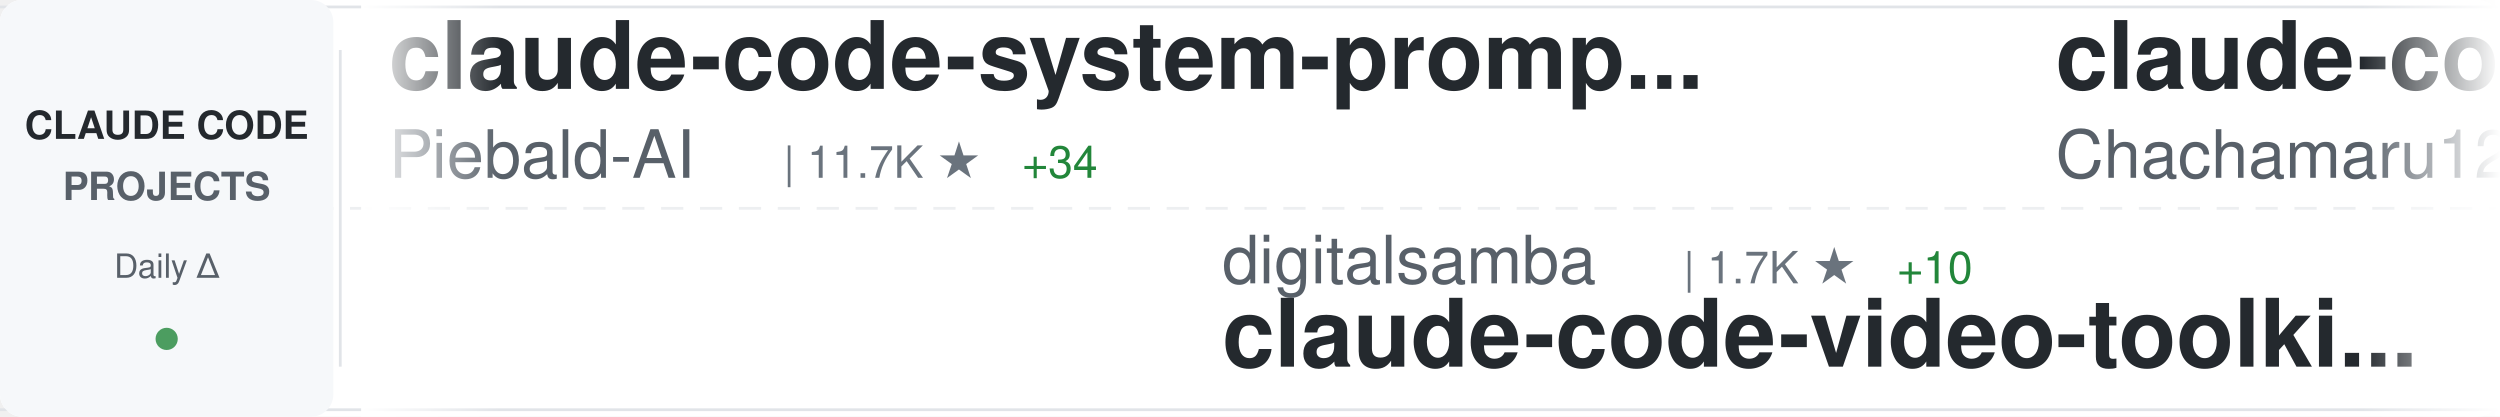
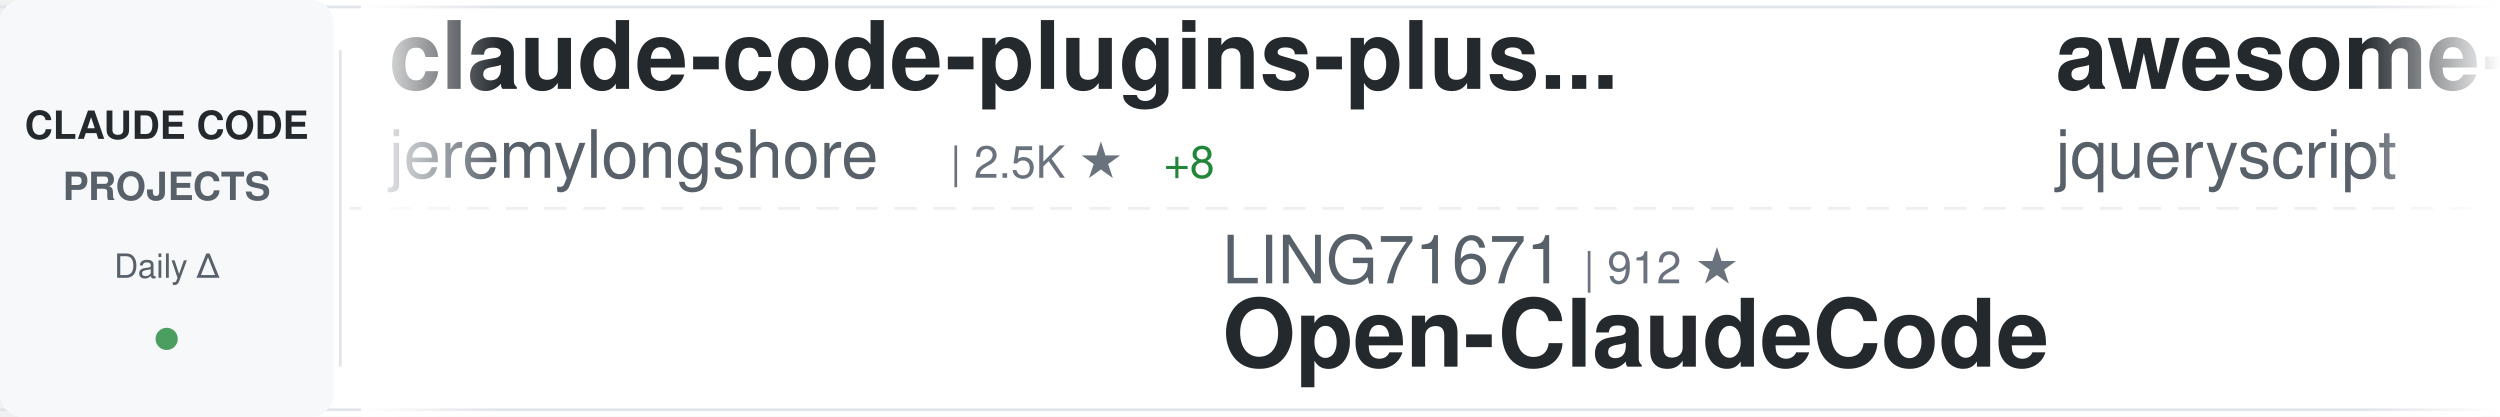
<svg xmlns="http://www.w3.org/2000/svg" width="900" height="150">
  <defs>
    <linearGradient id="awesomeLeftFade" x1="0%" y1="0%" x2="100%" y2="0%">
      <stop offset="0%" style="stop-color:#ffffff;stop-opacity:1" />
      <stop offset="100%" style="stop-color:#ffffff;stop-opacity:0" />
    </linearGradient>
    <linearGradient id="awesomeRightFade" x1="0%" y1="0%" x2="100%" y2="0%">
      <stop offset="0%" style="stop-color:#ffffff;stop-opacity:0" />
      <stop offset="100%" style="stop-color:#ffffff;stop-opacity:1" />
    </linearGradient>
  </defs>
  <rect width="900" height="150" fill="#ffffff" rx="8" />
  <rect x="0" y="2" width="900" height="1" fill="#e1e4e8" />
  <rect x="0" y="147" width="900" height="1" fill="#e1e4e8" />
  <line x1="0" y1="75" x2="900" y2="75" stroke="#e1e4e8" stroke-width="1" stroke-dasharray="8 6" opacity="0.6" />
  <rect x="0" y="0" width="120" height="150" fill="#f6f8fa" rx="8" />
  <text x="60" y="50" font-family="-apple-system, BlinkMacSystemFont, 'Segoe UI', Helvetica, Arial, sans-serif" font-size="14" font-weight="600" fill="#24292e" text-anchor="middle">CLAUDE CODE</text>
  <text x="60" y="72" font-family="-apple-system, BlinkMacSystemFont, 'Segoe UI', Helvetica, Arial, sans-serif" font-size="14" font-weight="600" fill="#586069" text-anchor="middle">PROJECTS</text>
  <text x="60" y="100" font-family="-apple-system, BlinkMacSystemFont, 'Segoe UI', Helvetica, Arial, sans-serif" font-size="12" font-weight="500" fill="#586069" text-anchor="middle">Daily Δ</text>
  <circle cx="60" cy="122" r="4" fill="#22863a" opacity="0.8" />
  <rect x="122" y="18" width="1" height="114" fill="#e1e4e8" />
  <clipPath id="awesomeTickerClip">
    <rect x="130" y="0" width="770" height="150" />
  </clipPath>
  <g clip-path="url(#awesomeTickerClip)">
    <g id="awesomeTickerItems">
      <animateTransform attributeName="transform" attributeType="XML" type="translate" from="0 0" to="-3000 0" dur="54s" repeatCount="indefinite" />
      <g transform="translate(0, 0)">
-         <text x="140" y="32" font-family="-apple-system, BlinkMacSystemFont, 'Segoe UI', Helvetica, Arial, sans-serif" font-size="34" font-weight="600" fill="#24292e">claude-code-system-promp...</text>
-         <text x="140" y="64" font-family="-apple-system, BlinkMacSystemFont, 'Segoe UI', Helvetica, Arial, sans-serif" font-size="24" font-weight="400" fill="#586069">Piebald-AI</text>
-         <text x="282" y="64" font-family="-apple-system, BlinkMacSystemFont, 'Segoe UI', Helvetica, Arial, sans-serif" font-size="16" font-weight="500" fill="#6a737d">| 11.7K ★</text>
-         <text x="368" y="64" font-family="-apple-system, BlinkMacSystemFont, 'Segoe UI', Helvetica, Arial, sans-serif" font-size="16" font-weight="500" fill="#22863a"> +34</text>
+         <text x="140" y="32" font-family="-apple-system, BlinkMacSystemFont, 'Segoe UI', Helvetica, Arial, sans-serif" font-size="34" font-weight="600" fill="#24292e">claude-code-plugins-plus...</text>
+         <text x="140" y="64" font-family="-apple-system, BlinkMacSystemFont, 'Segoe UI', Helvetica, Arial, sans-serif" font-size="24" font-weight="400" fill="#586069">jeremylongshore</text>
+         <text x="342" y="64" font-family="-apple-system, BlinkMacSystemFont, 'Segoe UI', Helvetica, Arial, sans-serif" font-size="16" font-weight="500" fill="#6a737d">| 2.5K ★</text>
+         <text x="419" y="64" font-family="-apple-system, BlinkMacSystemFont, 'Segoe UI', Helvetica, Arial, sans-serif" font-size="16" font-weight="500" fill="#22863a"> +8</text>
      </g>
      <g transform="translate(300, 0)">
-         <text x="140" y="102" font-family="-apple-system, BlinkMacSystemFont, 'Segoe UI', Helvetica, Arial, sans-serif" font-size="24" font-weight="400" fill="#586069">digitalsamba</text>
-         <text x="306" y="102" font-family="-apple-system, BlinkMacSystemFont, 'Segoe UI', Helvetica, Arial, sans-serif" font-size="16" font-weight="500" fill="#6a737d">| 1.7K ★</text>
-         <text x="383" y="102" font-family="-apple-system, BlinkMacSystemFont, 'Segoe UI', Helvetica, Arial, sans-serif" font-size="16" font-weight="500" fill="#22863a"> +10</text>
-         <text x="140" y="132" font-family="-apple-system, BlinkMacSystemFont, 'Segoe UI', Helvetica, Arial, sans-serif" font-size="34" font-weight="600" fill="#24292e">claude-code-video-toolki...</text>
+         <text x="140" y="102" font-family="-apple-system, BlinkMacSystemFont, 'Segoe UI', Helvetica, Arial, sans-serif" font-size="24" font-weight="400" fill="#586069">LING71671</text>
+         <text x="270" y="102" font-family="-apple-system, BlinkMacSystemFont, 'Segoe UI', Helvetica, Arial, sans-serif" font-size="16" font-weight="500" fill="#6a737d">| 912 ★</text>
+         <text x="140" y="132" font-family="-apple-system, BlinkMacSystemFont, 'Segoe UI', Helvetica, Arial, sans-serif" font-size="34" font-weight="600" fill="#24292e">Open-ClaudeCode</text>
      </g>
      <g transform="translate(600, 0)">
-         <text x="140" y="32" font-family="-apple-system, BlinkMacSystemFont, 'Segoe UI', Helvetica, Arial, sans-serif" font-size="34" font-weight="600" fill="#24292e">claude-code-harness</text>
-         <text x="140" y="64" font-family="-apple-system, BlinkMacSystemFont, 'Segoe UI', Helvetica, Arial, sans-serif" font-size="24" font-weight="400" fill="#586069">Chachamaru127</text>
-         <text x="318" y="64" font-family="-apple-system, BlinkMacSystemFont, 'Segoe UI', Helvetica, Arial, sans-serif" font-size="16" font-weight="500" fill="#6a737d">| 3.0K ★</text>
-         <text x="395" y="64" font-family="-apple-system, BlinkMacSystemFont, 'Segoe UI', Helvetica, Arial, sans-serif" font-size="16" font-weight="500" fill="#22863a"> +3</text>
+         <text x="140" y="32" font-family="-apple-system, BlinkMacSystemFont, 'Segoe UI', Helvetica, Arial, sans-serif" font-size="34" font-weight="600" fill="#24292e">awesome-claude-code</text>
+         <text x="140" y="64" font-family="-apple-system, BlinkMacSystemFont, 'Segoe UI', Helvetica, Arial, sans-serif" font-size="24" font-weight="400" fill="#586069">jqueryscript</text>
+         <text x="306" y="64" font-family="-apple-system, BlinkMacSystemFont, 'Segoe UI', Helvetica, Arial, sans-serif" font-size="16" font-weight="500" fill="#6a737d">| 460 ★</text>
+         <text x="374" y="64" font-family="-apple-system, BlinkMacSystemFont, 'Segoe UI', Helvetica, Arial, sans-serif" font-size="16" font-weight="500" fill="#22863a"> +1</text>
      </g>
      <g transform="translate(900, 0)">
+         <text x="140" y="102" font-family="-apple-system, BlinkMacSystemFont, 'Segoe UI', Helvetica, Arial, sans-serif" font-size="24" font-weight="400" fill="#586069">1rgs</text>
+         <text x="210" y="102" font-family="-apple-system, BlinkMacSystemFont, 'Segoe UI', Helvetica, Arial, sans-serif" font-size="16" font-weight="500" fill="#6a737d">| 3.7K ★</text>
+         <text x="287" y="102" font-family="-apple-system, BlinkMacSystemFont, 'Segoe UI', Helvetica, Arial, sans-serif" font-size="16" font-weight="500" fill="#22863a"> +1</text>
+         <text x="140" y="132" font-family="-apple-system, BlinkMacSystemFont, 'Segoe UI', Helvetica, Arial, sans-serif" font-size="34" font-weight="600" fill="#24292e">claude-code-proxy</text>
+       </g>
+       <g transform="translate(1200, 0)">
+         <text x="140" y="32" font-family="-apple-system, BlinkMacSystemFont, 'Segoe UI', Helvetica, Arial, sans-serif" font-size="34" font-weight="600" fill="#24292e">claude-code</text>
+         <text x="140" y="64" font-family="-apple-system, BlinkMacSystemFont, 'Segoe UI', Helvetica, Arial, sans-serif" font-size="24" font-weight="400" fill="#586069">alex000kim</text>
+         <text x="282" y="64" font-family="-apple-system, BlinkMacSystemFont, 'Segoe UI', Helvetica, Arial, sans-serif" font-size="16" font-weight="500" fill="#6a737d">| 231 ★</text>
+       </g>
+       <g transform="translate(1500, 0)">
+         <text x="140" y="102" font-family="-apple-system, BlinkMacSystemFont, 'Segoe UI', Helvetica, Arial, sans-serif" font-size="24" font-weight="400" fill="#586069">alejandrobalderas</text>
+         <text x="366" y="102" font-family="-apple-system, BlinkMacSystemFont, 'Segoe UI', Helvetica, Arial, sans-serif" font-size="16" font-weight="500" fill="#6a737d">| 2.6K ★</text>
+         <text x="443" y="102" font-family="-apple-system, BlinkMacSystemFont, 'Segoe UI', Helvetica, Arial, sans-serif" font-size="16" font-weight="500" fill="#22863a"> +137</text>
+         <text x="140" y="132" font-family="-apple-system, BlinkMacSystemFont, 'Segoe UI', Helvetica, Arial, sans-serif" font-size="34" font-weight="600" fill="#24292e">claude-code-from-source</text>
+       </g>
+       <g transform="translate(1800, 0)">
+         <text x="140" y="32" font-family="-apple-system, BlinkMacSystemFont, 'Segoe UI', Helvetica, Arial, sans-serif" font-size="34" font-weight="600" fill="#24292e">claude-code-reverse</text>
+         <text x="140" y="64" font-family="-apple-system, BlinkMacSystemFont, 'Segoe UI', Helvetica, Arial, sans-serif" font-size="24" font-weight="400" fill="#586069">Yuyz0112</text>
+         <text x="258" y="64" font-family="-apple-system, BlinkMacSystemFont, 'Segoe UI', Helvetica, Arial, sans-serif" font-size="16" font-weight="500" fill="#6a737d">| 2.4K ★</text>
+       </g>
+       <g transform="translate(2100, 0)">
+         <text x="140" y="102" font-family="-apple-system, BlinkMacSystemFont, 'Segoe UI', Helvetica, Arial, sans-serif" font-size="24" font-weight="400" fill="#586069">darcyegb</text>
+         <text x="258" y="102" font-family="-apple-system, BlinkMacSystemFont, 'Segoe UI', Helvetica, Arial, sans-serif" font-size="16" font-weight="500" fill="#6a737d">| 744 ★</text>
+         <text x="140" y="132" font-family="-apple-system, BlinkMacSystemFont, 'Segoe UI', Helvetica, Arial, sans-serif" font-size="34" font-weight="600" fill="#24292e">ClaudeCodeAgents</text>
+       </g>
+       <g transform="translate(2400, 0)">
+         <text x="140" y="32" font-family="-apple-system, BlinkMacSystemFont, 'Segoe UI', Helvetica, Arial, sans-serif" font-size="34" font-weight="600" fill="#24292e">awesome-claude-code-tool...</text>
+         <text x="140" y="64" font-family="-apple-system, BlinkMacSystemFont, 'Segoe UI', Helvetica, Arial, sans-serif" font-size="24" font-weight="400" fill="#586069">rohitg00</text>
+         <text x="258" y="64" font-family="-apple-system, BlinkMacSystemFont, 'Segoe UI', Helvetica, Arial, sans-serif" font-size="16" font-weight="500" fill="#6a737d">| 2.3K ★</text>
+         <text x="335" y="64" font-family="-apple-system, BlinkMacSystemFont, 'Segoe UI', Helvetica, Arial, sans-serif" font-size="16" font-weight="500" fill="#22863a"> +3</text>
+       </g>
+       <g transform="translate(2700, 0)">
        <text x="140" y="102" font-family="-apple-system, BlinkMacSystemFont, 'Segoe UI', Helvetica, Arial, sans-serif" font-size="24" font-weight="400" fill="#586069">disler</text>
        <text x="234" y="102" font-family="-apple-system, BlinkMacSystemFont, 'Segoe UI', Helvetica, Arial, sans-serif" font-size="16" font-weight="500" fill="#6a737d">| 3.8K ★</text>
        <text x="311" y="102" font-family="-apple-system, BlinkMacSystemFont, 'Segoe UI', Helvetica, Arial, sans-serif" font-size="16" font-weight="500" fill="#22863a"> +1</text>
        <text x="140" y="132" font-family="-apple-system, BlinkMacSystemFont, 'Segoe UI', Helvetica, Arial, sans-serif" font-size="34" font-weight="600" fill="#24292e">claude-code-hooks-master...</text>
      </g>
-       <g transform="translate(1200, 0)">
-         <text x="140" y="32" font-family="-apple-system, BlinkMacSystemFont, 'Segoe UI', Helvetica, Arial, sans-serif" font-size="34" font-weight="600" fill="#24292e">claude-code-local</text>
-         <text x="140" y="64" font-family="-apple-system, BlinkMacSystemFont, 'Segoe UI', Helvetica, Arial, sans-serif" font-size="24" font-weight="400" fill="#586069">nicedreamzapp</text>
-         <text x="318" y="64" font-family="-apple-system, BlinkMacSystemFont, 'Segoe UI', Helvetica, Arial, sans-serif" font-size="16" font-weight="500" fill="#6a737d">| 2.9K ★</text>
-         <text x="395" y="64" font-family="-apple-system, BlinkMacSystemFont, 'Segoe UI', Helvetica, Arial, sans-serif" font-size="16" font-weight="500" fill="#22863a"> +6</text>
-       </g>
-       <g transform="translate(1500, 0)">
-         <text x="140" y="102" font-family="-apple-system, BlinkMacSystemFont, 'Segoe UI', Helvetica, Arial, sans-serif" font-size="24" font-weight="400" fill="#586069">codeaashu</text>
-         <text x="270" y="102" font-family="-apple-system, BlinkMacSystemFont, 'Segoe UI', Helvetica, Arial, sans-serif" font-size="16" font-weight="500" fill="#6a737d">| 3.1K ★</text>
-         <text x="347" y="102" font-family="-apple-system, BlinkMacSystemFont, 'Segoe UI', Helvetica, Arial, sans-serif" font-size="16" font-weight="500" fill="#22863a"> +9</text>
-         <text x="140" y="132" font-family="-apple-system, BlinkMacSystemFont, 'Segoe UI', Helvetica, Arial, sans-serif" font-size="34" font-weight="600" fill="#24292e">claude-code</text>
-       </g>
-       <g transform="translate(1800, 0)">
-         <text x="140" y="32" font-family="-apple-system, BlinkMacSystemFont, 'Segoe UI', Helvetica, Arial, sans-serif" font-size="34" font-weight="600" fill="#24292e">pi-vs-claude-code</text>
-         <text x="140" y="64" font-family="-apple-system, BlinkMacSystemFont, 'Segoe UI', Helvetica, Arial, sans-serif" font-size="24" font-weight="400" fill="#586069">disler</text>
-         <text x="234" y="64" font-family="-apple-system, BlinkMacSystemFont, 'Segoe UI', Helvetica, Arial, sans-serif" font-size="16" font-weight="500" fill="#6a737d">| 1.5K ★</text>
-         <text x="311" y="64" font-family="-apple-system, BlinkMacSystemFont, 'Segoe UI', Helvetica, Arial, sans-serif" font-size="16" font-weight="500" fill="#22863a"> +4</text>
-       </g>
-       <g transform="translate(2100, 0)">
-         <text x="140" y="102" font-family="-apple-system, BlinkMacSystemFont, 'Segoe UI', Helvetica, Arial, sans-serif" font-size="24" font-weight="400" fill="#586069">zebbern</text>
-         <text x="246" y="102" font-family="-apple-system, BlinkMacSystemFont, 'Segoe UI', Helvetica, Arial, sans-serif" font-size="16" font-weight="500" fill="#6a737d">| 4.4K ★</text>
-         <text x="323" y="102" font-family="-apple-system, BlinkMacSystemFont, 'Segoe UI', Helvetica, Arial, sans-serif" font-size="16" font-weight="500" fill="#22863a"> +6</text>
-         <text x="140" y="132" font-family="-apple-system, BlinkMacSystemFont, 'Segoe UI', Helvetica, Arial, sans-serif" font-size="34" font-weight="600" fill="#24292e">claude-code-guide</text>
-       </g>
-       <g transform="translate(2400, 0)">
-         <text x="140" y="32" font-family="-apple-system, BlinkMacSystemFont, 'Segoe UI', Helvetica, Arial, sans-serif" font-size="34" font-weight="600" fill="#24292e">claude-code-source</text>
-         <text x="140" y="64" font-family="-apple-system, BlinkMacSystemFont, 'Segoe UI', Helvetica, Arial, sans-serif" font-size="24" font-weight="400" fill="#586069">AprilNEA</text>
-         <text x="258" y="64" font-family="-apple-system, BlinkMacSystemFont, 'Segoe UI', Helvetica, Arial, sans-serif" font-size="16" font-weight="500" fill="#6a737d">| 390 ★</text>
-         <text x="326" y="64" font-family="-apple-system, BlinkMacSystemFont, 'Segoe UI', Helvetica, Arial, sans-serif" font-size="16" font-weight="500" fill="#22863a"> +2</text>
-       </g>
-       <g transform="translate(2700, 0)">
-         <text x="140" y="102" font-family="-apple-system, BlinkMacSystemFont, 'Segoe UI', Helvetica, Arial, sans-serif" font-size="24" font-weight="400" fill="#586069">anthropics</text>
-         <text x="282" y="102" font-family="-apple-system, BlinkMacSystemFont, 'Segoe UI', Helvetica, Arial, sans-serif" font-size="16" font-weight="500" fill="#6a737d">| 159.8K ★</text>
-         <text x="377" y="102" font-family="-apple-system, BlinkMacSystemFont, 'Segoe UI', Helvetica, Arial, sans-serif" font-size="16" font-weight="500" fill="#22863a"> +332</text>
-         <text x="140" y="132" font-family="-apple-system, BlinkMacSystemFont, 'Segoe UI', Helvetica, Arial, sans-serif" font-size="34" font-weight="600" fill="#24292e">skills</text>
-       </g>
      <g transform="translate(3000, 0)">
-         <text x="140" y="32" font-family="-apple-system, BlinkMacSystemFont, 'Segoe UI', Helvetica, Arial, sans-serif" font-size="34" font-weight="600" fill="#24292e">claude-code-system-promp...</text>
-         <text x="140" y="64" font-family="-apple-system, BlinkMacSystemFont, 'Segoe UI', Helvetica, Arial, sans-serif" font-size="24" font-weight="400" fill="#586069">Piebald-AI</text>
-         <text x="282" y="64" font-family="-apple-system, BlinkMacSystemFont, 'Segoe UI', Helvetica, Arial, sans-serif" font-size="16" font-weight="500" fill="#6a737d">| 11.7K ★</text>
-         <text x="368" y="64" font-family="-apple-system, BlinkMacSystemFont, 'Segoe UI', Helvetica, Arial, sans-serif" font-size="16" font-weight="500" fill="#22863a"> +34</text>
+         <text x="140" y="32" font-family="-apple-system, BlinkMacSystemFont, 'Segoe UI', Helvetica, Arial, sans-serif" font-size="34" font-weight="600" fill="#24292e">claude-code-plugins-plus...</text>
+         <text x="140" y="64" font-family="-apple-system, BlinkMacSystemFont, 'Segoe UI', Helvetica, Arial, sans-serif" font-size="24" font-weight="400" fill="#586069">jeremylongshore</text>
+         <text x="342" y="64" font-family="-apple-system, BlinkMacSystemFont, 'Segoe UI', Helvetica, Arial, sans-serif" font-size="16" font-weight="500" fill="#6a737d">| 2.5K ★</text>
+         <text x="419" y="64" font-family="-apple-system, BlinkMacSystemFont, 'Segoe UI', Helvetica, Arial, sans-serif" font-size="16" font-weight="500" fill="#22863a"> +8</text>
      </g>
      <g transform="translate(3300, 0)">
-         <text x="140" y="102" font-family="-apple-system, BlinkMacSystemFont, 'Segoe UI', Helvetica, Arial, sans-serif" font-size="24" font-weight="400" fill="#586069">digitalsamba</text>
-         <text x="306" y="102" font-family="-apple-system, BlinkMacSystemFont, 'Segoe UI', Helvetica, Arial, sans-serif" font-size="16" font-weight="500" fill="#6a737d">| 1.7K ★</text>
-         <text x="383" y="102" font-family="-apple-system, BlinkMacSystemFont, 'Segoe UI', Helvetica, Arial, sans-serif" font-size="16" font-weight="500" fill="#22863a"> +10</text>
-         <text x="140" y="132" font-family="-apple-system, BlinkMacSystemFont, 'Segoe UI', Helvetica, Arial, sans-serif" font-size="34" font-weight="600" fill="#24292e">claude-code-video-toolki...</text>
+         <text x="140" y="102" font-family="-apple-system, BlinkMacSystemFont, 'Segoe UI', Helvetica, Arial, sans-serif" font-size="24" font-weight="400" fill="#586069">LING71671</text>
+         <text x="270" y="102" font-family="-apple-system, BlinkMacSystemFont, 'Segoe UI', Helvetica, Arial, sans-serif" font-size="16" font-weight="500" fill="#6a737d">| 912 ★</text>
+         <text x="140" y="132" font-family="-apple-system, BlinkMacSystemFont, 'Segoe UI', Helvetica, Arial, sans-serif" font-size="34" font-weight="600" fill="#24292e">Open-ClaudeCode</text>
      </g>
      <g transform="translate(3600, 0)">
-         <text x="140" y="32" font-family="-apple-system, BlinkMacSystemFont, 'Segoe UI', Helvetica, Arial, sans-serif" font-size="34" font-weight="600" fill="#24292e">claude-code-harness</text>
-         <text x="140" y="64" font-family="-apple-system, BlinkMacSystemFont, 'Segoe UI', Helvetica, Arial, sans-serif" font-size="24" font-weight="400" fill="#586069">Chachamaru127</text>
-         <text x="318" y="64" font-family="-apple-system, BlinkMacSystemFont, 'Segoe UI', Helvetica, Arial, sans-serif" font-size="16" font-weight="500" fill="#6a737d">| 3.0K ★</text>
-         <text x="395" y="64" font-family="-apple-system, BlinkMacSystemFont, 'Segoe UI', Helvetica, Arial, sans-serif" font-size="16" font-weight="500" fill="#22863a"> +3</text>
+         <text x="140" y="32" font-family="-apple-system, BlinkMacSystemFont, 'Segoe UI', Helvetica, Arial, sans-serif" font-size="34" font-weight="600" fill="#24292e">awesome-claude-code</text>
+         <text x="140" y="64" font-family="-apple-system, BlinkMacSystemFont, 'Segoe UI', Helvetica, Arial, sans-serif" font-size="24" font-weight="400" fill="#586069">jqueryscript</text>
+         <text x="306" y="64" font-family="-apple-system, BlinkMacSystemFont, 'Segoe UI', Helvetica, Arial, sans-serif" font-size="16" font-weight="500" fill="#6a737d">| 460 ★</text>
+         <text x="374" y="64" font-family="-apple-system, BlinkMacSystemFont, 'Segoe UI', Helvetica, Arial, sans-serif" font-size="16" font-weight="500" fill="#22863a"> +1</text>
      </g>
      <g transform="translate(3900, 0)">
-         <text x="140" y="102" font-family="-apple-system, BlinkMacSystemFont, 'Segoe UI', Helvetica, Arial, sans-serif" font-size="24" font-weight="400" fill="#586069">disler</text>
-         <text x="234" y="102" font-family="-apple-system, BlinkMacSystemFont, 'Segoe UI', Helvetica, Arial, sans-serif" font-size="16" font-weight="500" fill="#6a737d">| 3.8K ★</text>
-         <text x="311" y="102" font-family="-apple-system, BlinkMacSystemFont, 'Segoe UI', Helvetica, Arial, sans-serif" font-size="16" font-weight="500" fill="#22863a"> +1</text>
-         <text x="140" y="132" font-family="-apple-system, BlinkMacSystemFont, 'Segoe UI', Helvetica, Arial, sans-serif" font-size="34" font-weight="600" fill="#24292e">claude-code-hooks-master...</text>
+         <text x="140" y="102" font-family="-apple-system, BlinkMacSystemFont, 'Segoe UI', Helvetica, Arial, sans-serif" font-size="24" font-weight="400" fill="#586069">1rgs</text>
+         <text x="210" y="102" font-family="-apple-system, BlinkMacSystemFont, 'Segoe UI', Helvetica, Arial, sans-serif" font-size="16" font-weight="500" fill="#6a737d">| 3.7K ★</text>
+         <text x="287" y="102" font-family="-apple-system, BlinkMacSystemFont, 'Segoe UI', Helvetica, Arial, sans-serif" font-size="16" font-weight="500" fill="#22863a"> +1</text>
+         <text x="140" y="132" font-family="-apple-system, BlinkMacSystemFont, 'Segoe UI', Helvetica, Arial, sans-serif" font-size="34" font-weight="600" fill="#24292e">claude-code-proxy</text>
      </g>
    </g>
  </g>
  <rect x="130" y="0" width="50" height="150" fill="url(#awesomeLeftFade)" />
  <rect x="850" y="0" width="50" height="150" fill="url(#awesomeRightFade)" />
</svg>
